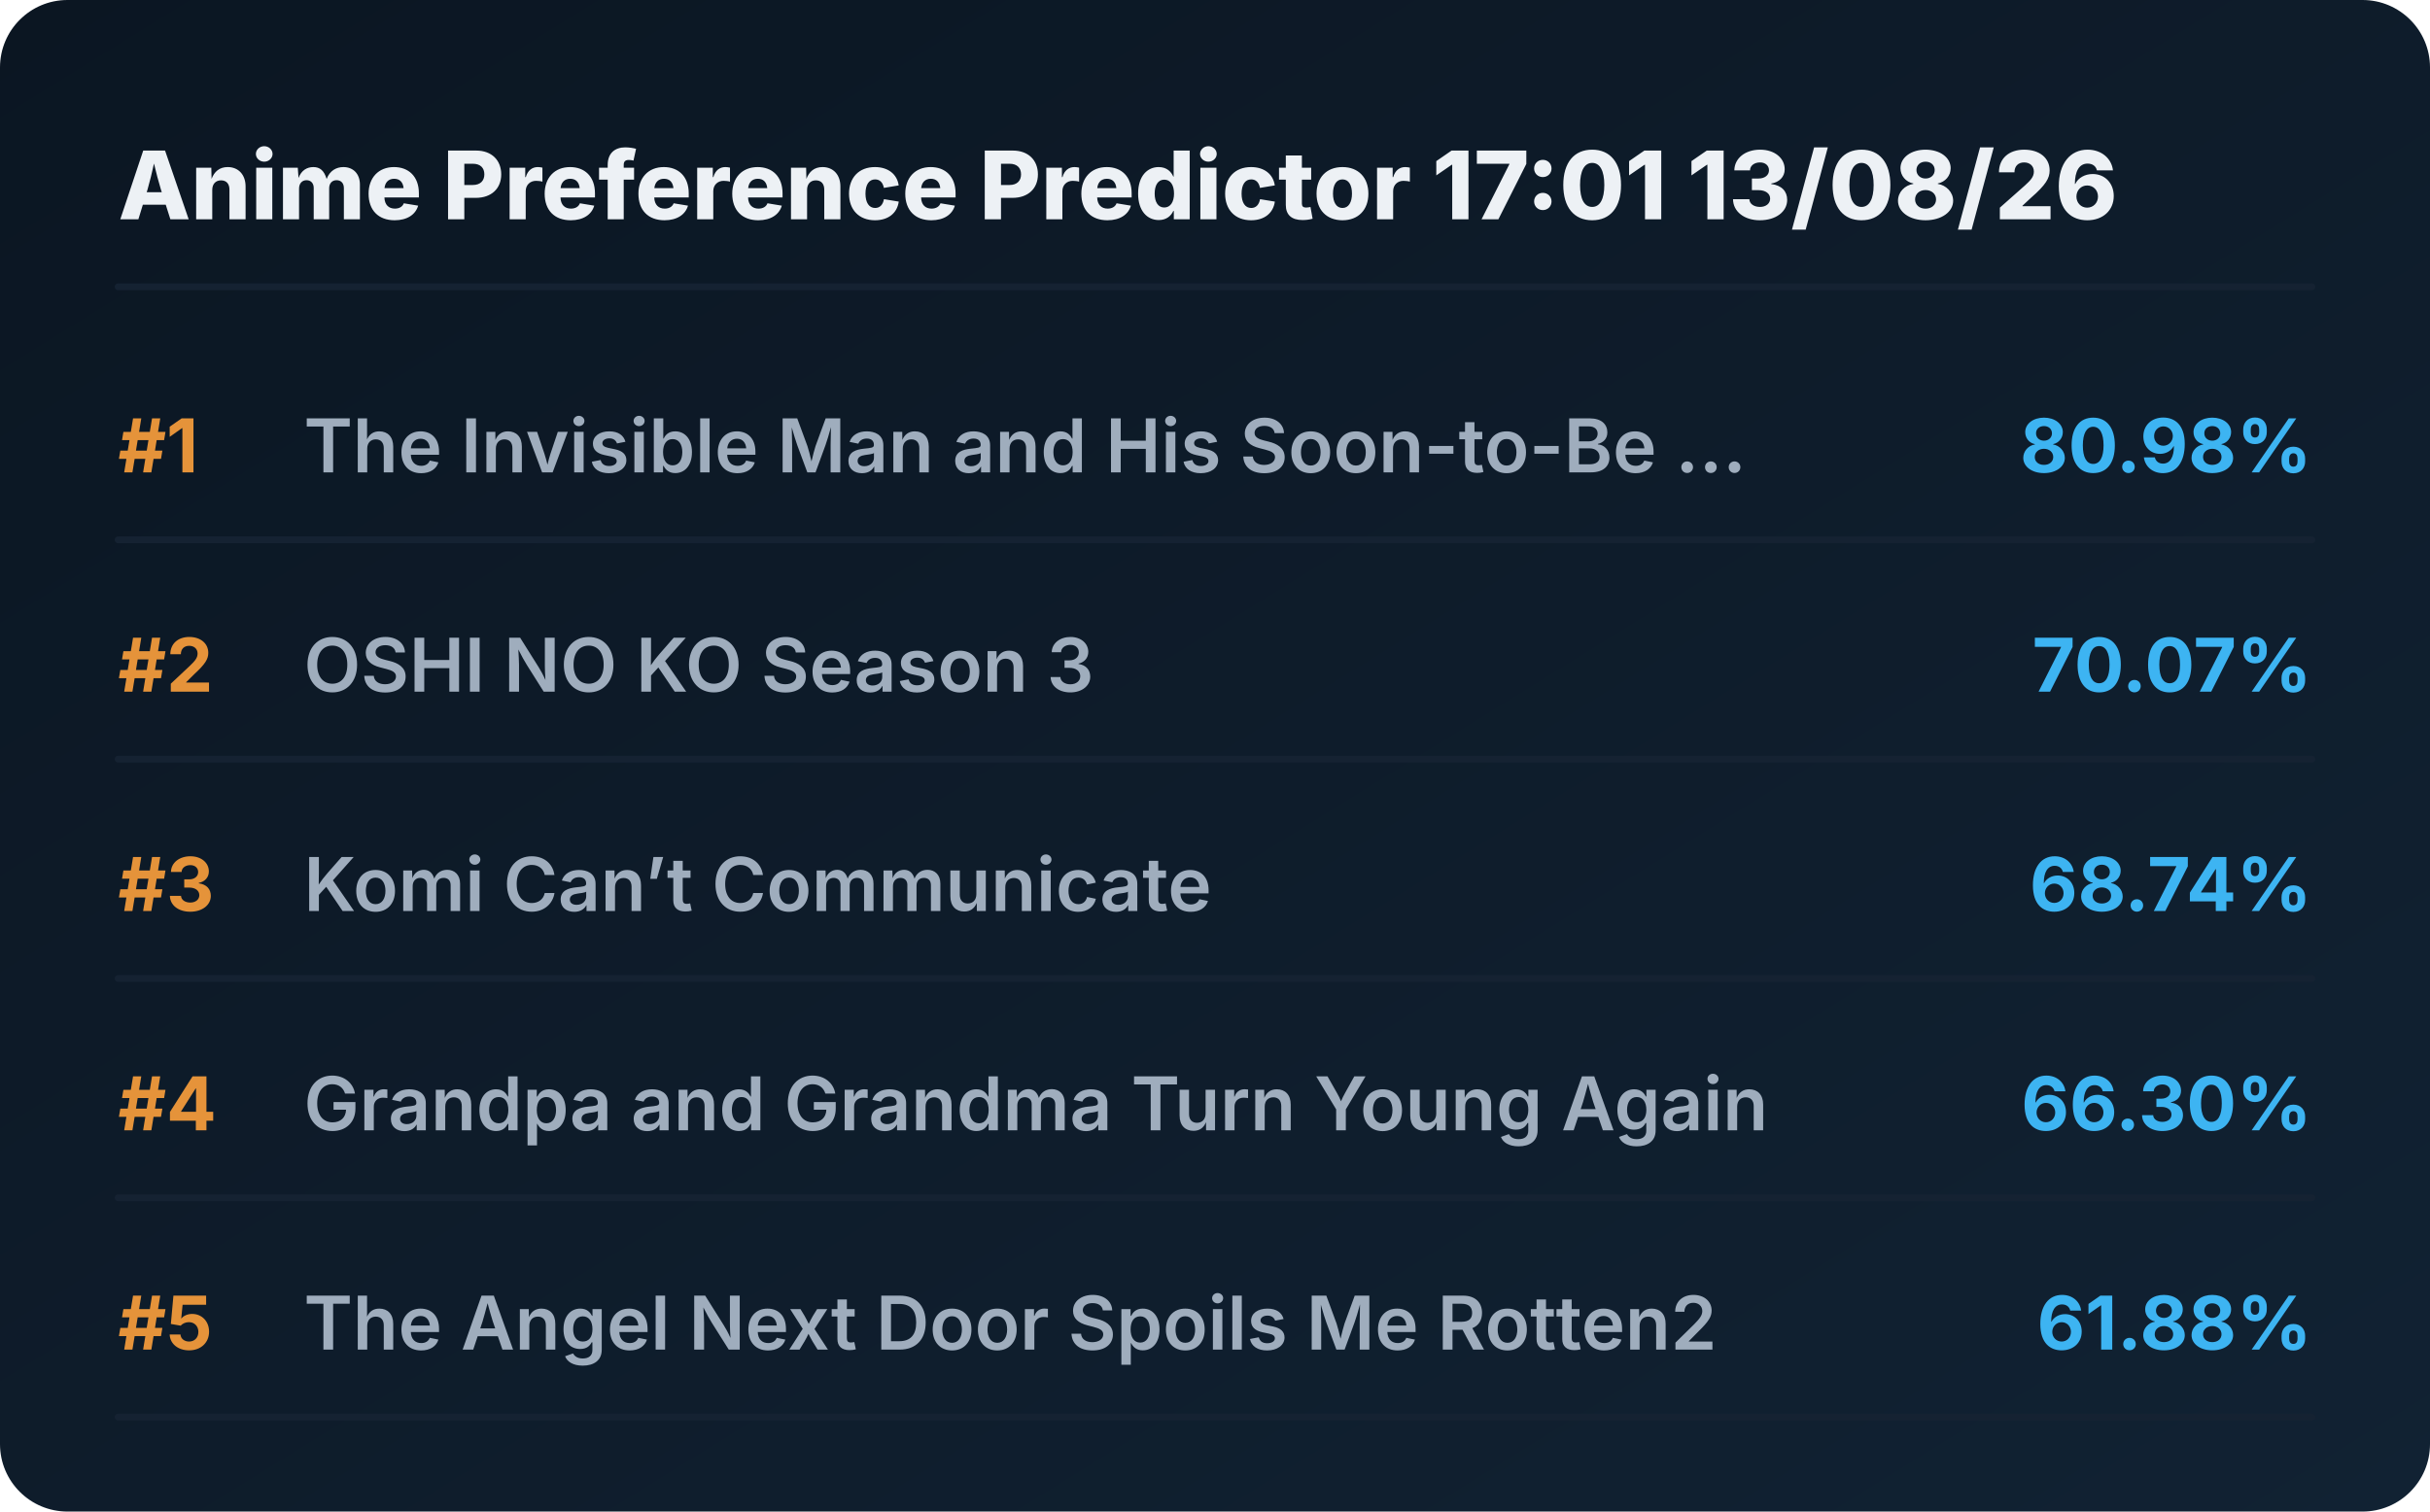
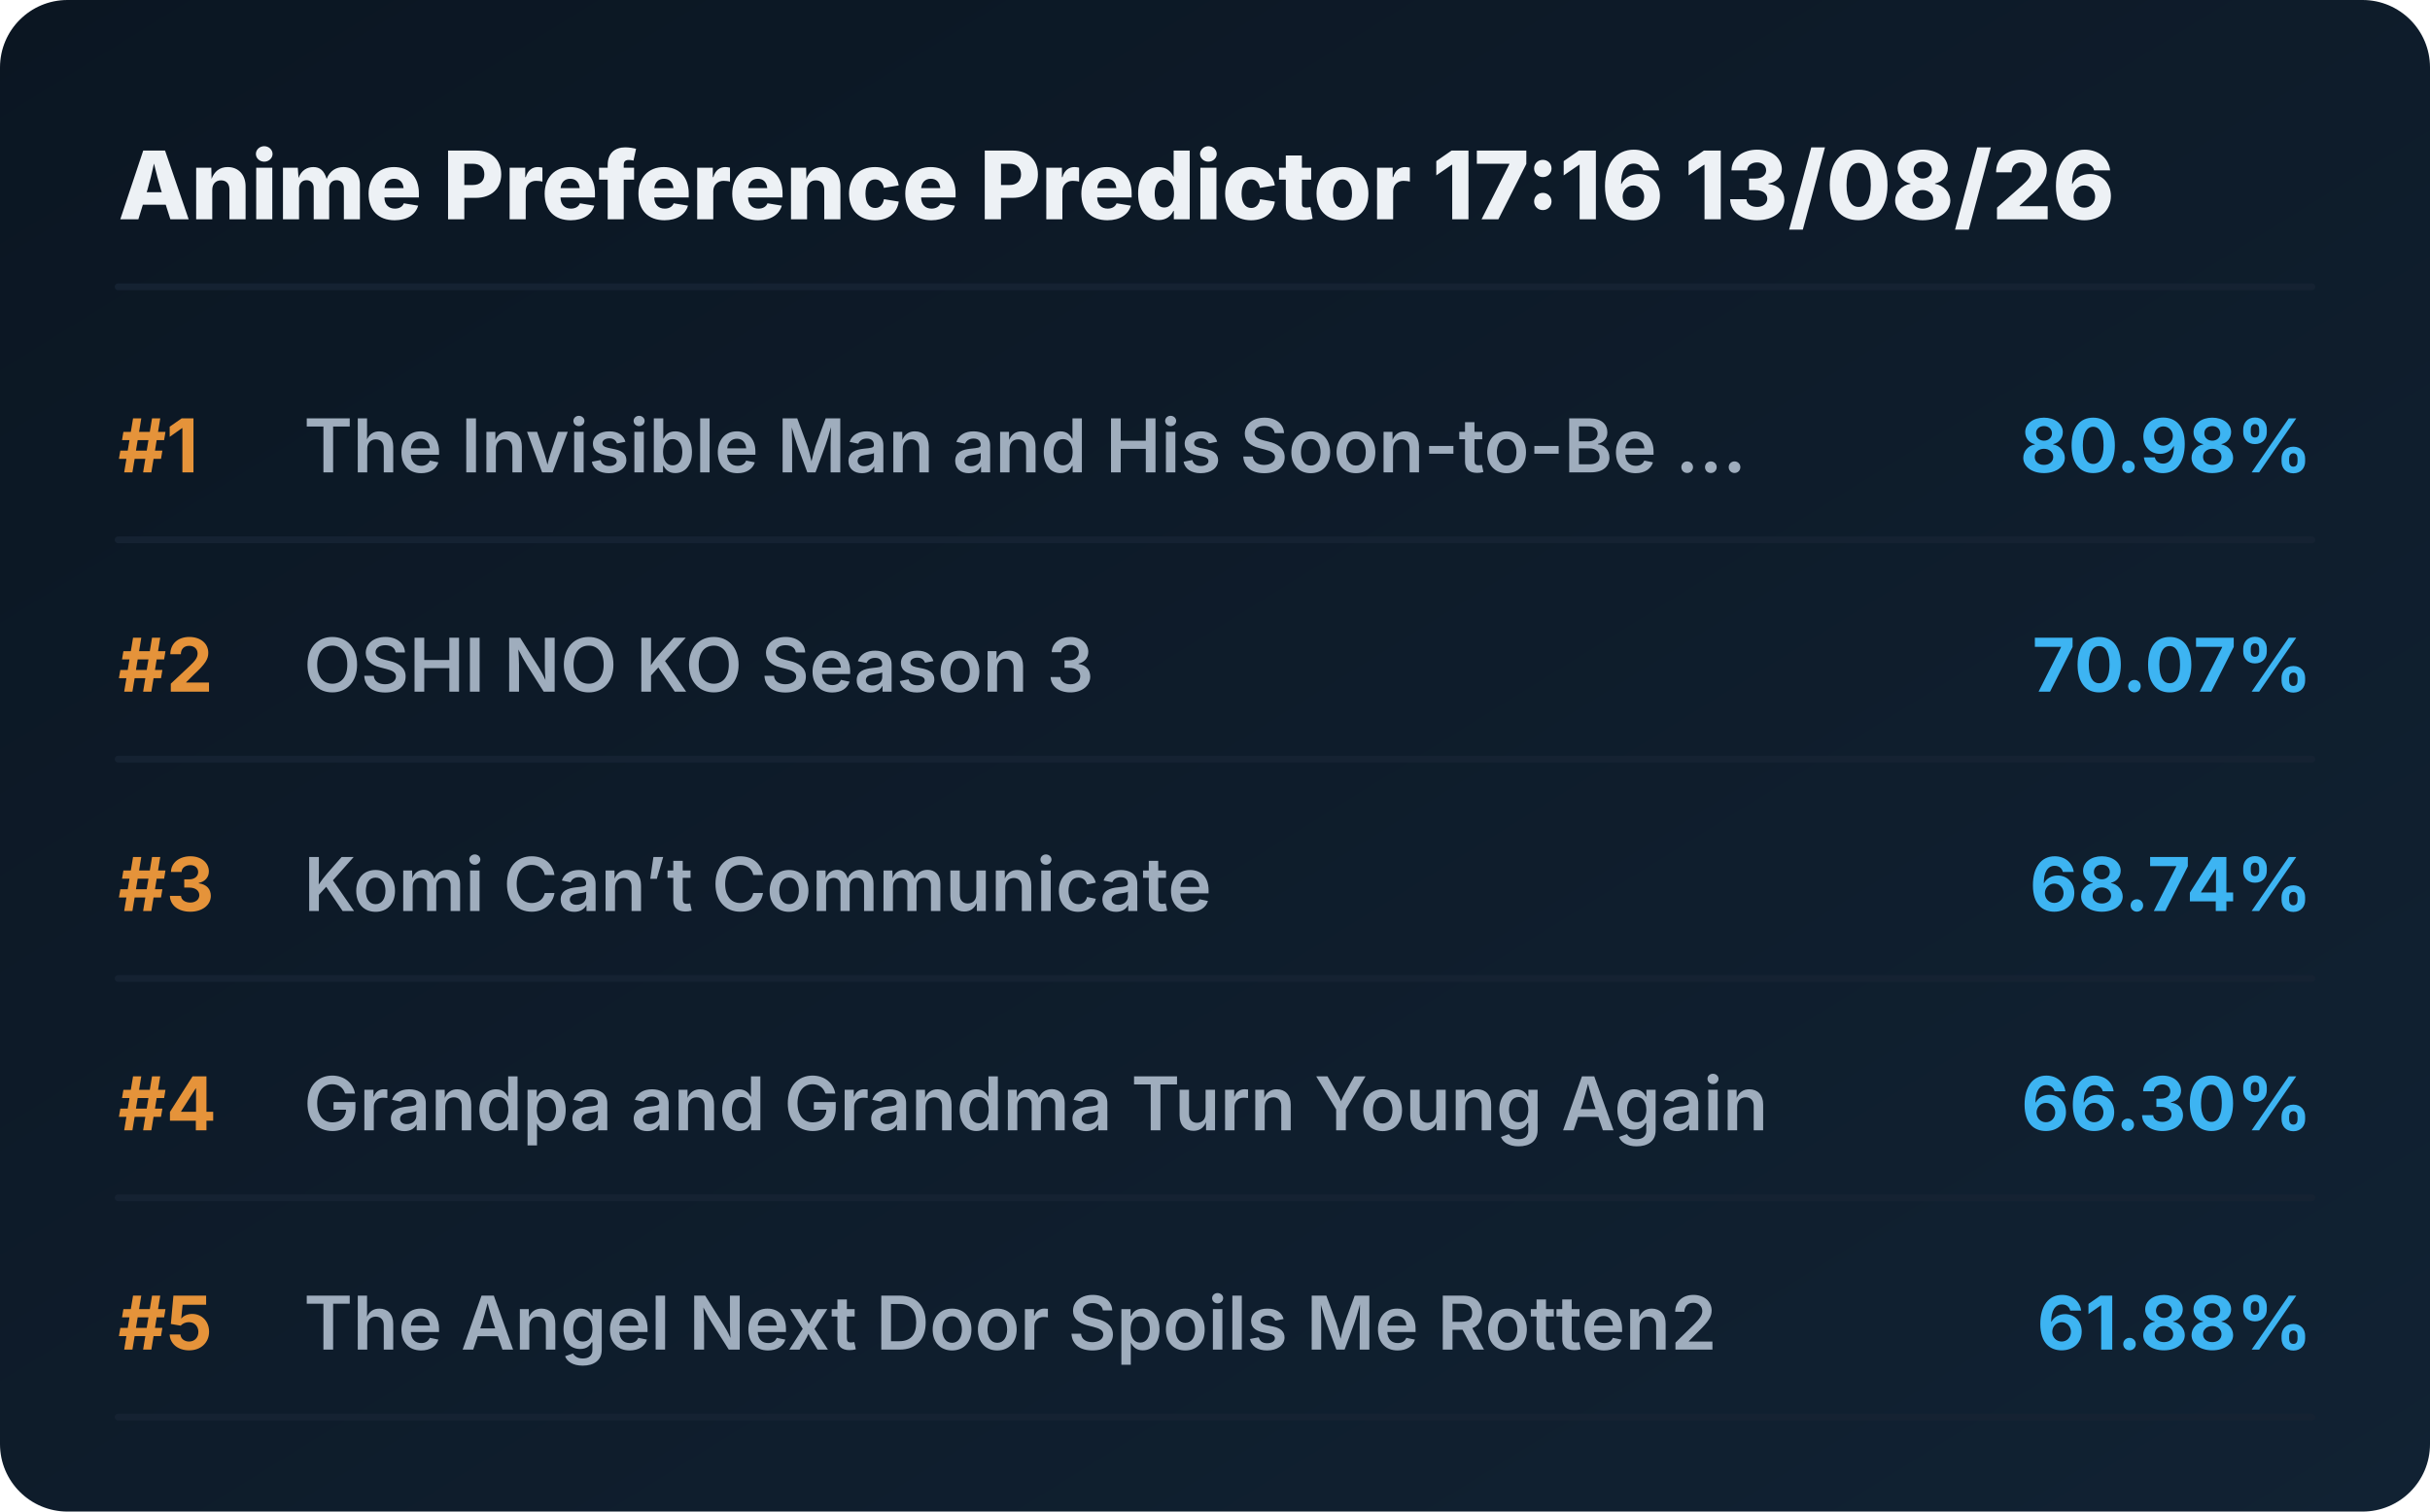
<svg xmlns="http://www.w3.org/2000/svg" viewBox="0 0 720 448" preserveAspectRatio="xMidYMid meet" style="width: 100%; height: auto; max-width: 720px;">
  <defs>
    <linearGradient id="boxGrad" x1="0%" y1="0%" x2="100%" y2="100%">
      <stop offset="0%" stop-color="#0b1622" />
      <stop offset="100%" stop-color="#112233" />
    </linearGradient>
    <clipPath id="titleClip">
      <rect x="90" y="0" width="510" height="100%" />
    </clipPath>
  </defs>
  <style>
    .bg { fill: url(#boxGrad); rx: 20px; }
    .header { font-family: 'Overpass', 'Inter', system-ui, sans-serif; font-weight: 800; font-size: 28px; fill: #edf1f5; }
    .rank { font-family: 'Overpass', 'Inter', system-ui, sans-serif; font-weight: 700; font-size: 22px; fill: #e5933a; }
    .title { font-family: 'Overpass', 'Inter', system-ui, sans-serif; font-weight: 600; font-size: 22px; fill: #9fadbd; }
    .score { font-family: 'Overpass', 'Inter', system-ui, sans-serif; font-weight: 700; font-size: 22px; fill: #3db4f2; }
    .line { stroke: #152232; stroke-width: 2; stroke-linecap: round; }
  </style>
  <rect class="bg" width="720" height="448" />
-   <text x="35" y="65" class="header">Anime Preference Predictor 17:01 13/08/26</text>
+   <text x="35" y="65" class="header">Anime Preference Predictor 17:16 13/08/26</text>
  <line x1="35" y1="85" x2="685" y2="85" class="line" />
  <g transform="translate(0, 0)">
    <text x="35" y="140" class="rank">#1</text>
    <text x="90" y="140" class="title">The Invisible Man and His Soon-to-Be ...</text>
    <text x="685" y="140" class="score" text-anchor="end">80.98%</text>
    <line x1="35" y1="160" x2="685" y2="160" class="line" />
  </g>
  <g transform="translate(0, 65)">
    <text x="35" y="140" class="rank">#2</text>
    <text x="90" y="140" class="title">OSHI NO KO Season 3</text>
    <text x="685" y="140" class="score" text-anchor="end">70.07%</text>
    <line x1="35" y1="160" x2="685" y2="160" class="line" />
  </g>
  <g transform="translate(0, 130)">
    <text x="35" y="140" class="rank">#3</text>
    <text x="90" y="140" class="title">Komi Can’t Communicate</text>
    <text x="685" y="140" class="score" text-anchor="end">68.74%</text>
    <line x1="35" y1="160" x2="685" y2="160" class="line" />
  </g>
  <g transform="translate(0, 195)">
    <text x="35" y="140" class="rank">#4</text>
    <text x="90" y="140" class="title">Grandpa and Grandma Turn Young Again</text>
    <text x="685" y="140" class="score" text-anchor="end">66.30%</text>
    <line x1="35" y1="160" x2="685" y2="160" class="line" />
  </g>
  <g transform="translate(0, 260)">
    <text x="35" y="140" class="rank">#5</text>
    <text x="90" y="140" class="title">The Angel Next Door Spoils Me Rotten2</text>
    <text x="685" y="140" class="score" text-anchor="end">61.88%</text>
    <line x1="35" y1="160" x2="685" y2="160" class="line" />
  </g>
</svg>
